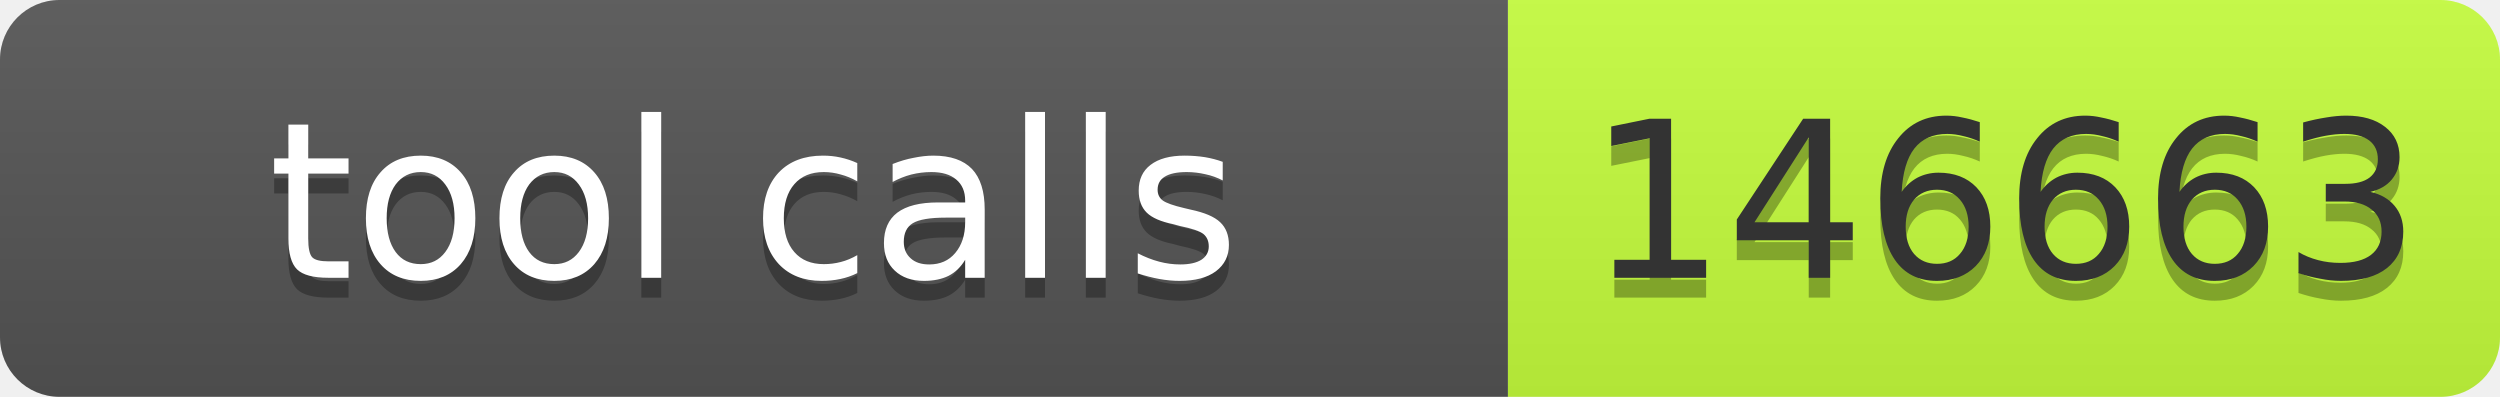
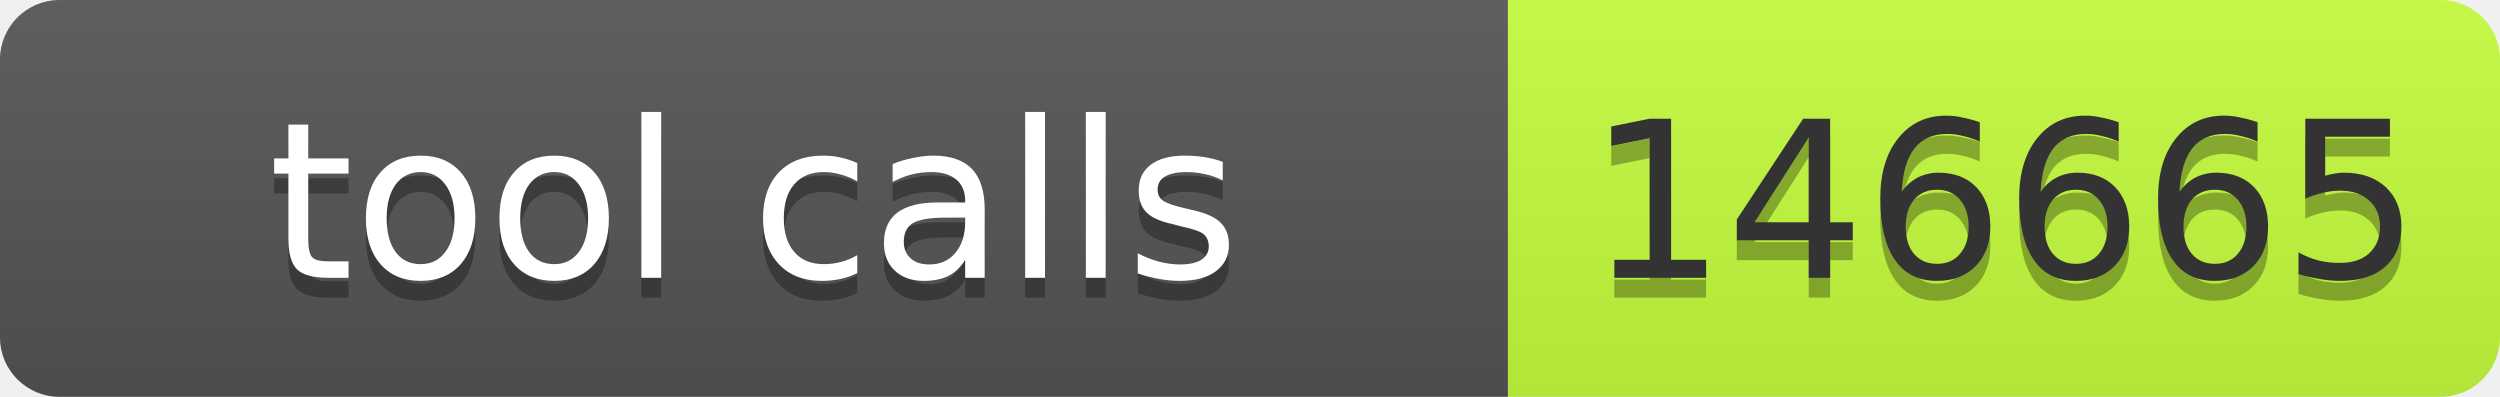
- <svg xmlns="http://www.w3.org/2000/svg" width="126" height="20" role="img" aria-label="tool calls: 146663">
+ <svg xmlns="http://www.w3.org/2000/svg" width="126" height="20" role="img" aria-label="tool calls: 146665">
  <linearGradient id="s" x2="0" y2="100%">
    <stop offset="0" stop-color="#bbb" stop-opacity=".1" />
    <stop offset="1" stop-opacity=".1" />
  </linearGradient>
  <clipPath id="r">
    <rect width="126" height="20" rx="3" fill="#fff" />
  </clipPath>
  <g clip-path="url(#r)">
    <rect width="76" height="20" fill="#555" />
    <rect x="76" width="50" height="20" fill="#c6ff3d" />
    <rect width="126" height="20" fill="url(#s)" />
  </g>
  <g font-family="Verdana,Geneva,DejaVu Sans,sans-serif" font-size="11">
    <text x="38" y="15" fill="#010101" fill-opacity=".3" text-anchor="middle" textLength="66">tool calls</text>
    <text x="38" y="14" fill="#fff" text-anchor="middle" textLength="66">tool calls</text>
-     <text x="101" y="15" fill="#010101" fill-opacity=".3" text-anchor="middle" textLength="40">146663</text>
-     <text x="101" y="14" fill="#333" text-anchor="middle" textLength="40">146663</text>
+     <text x="101" y="15" fill="#010101" fill-opacity=".3" text-anchor="middle" textLength="40">146665</text>
+     <text x="101" y="14" fill="#333" text-anchor="middle" textLength="40">146665</text>
  </g>
</svg>
